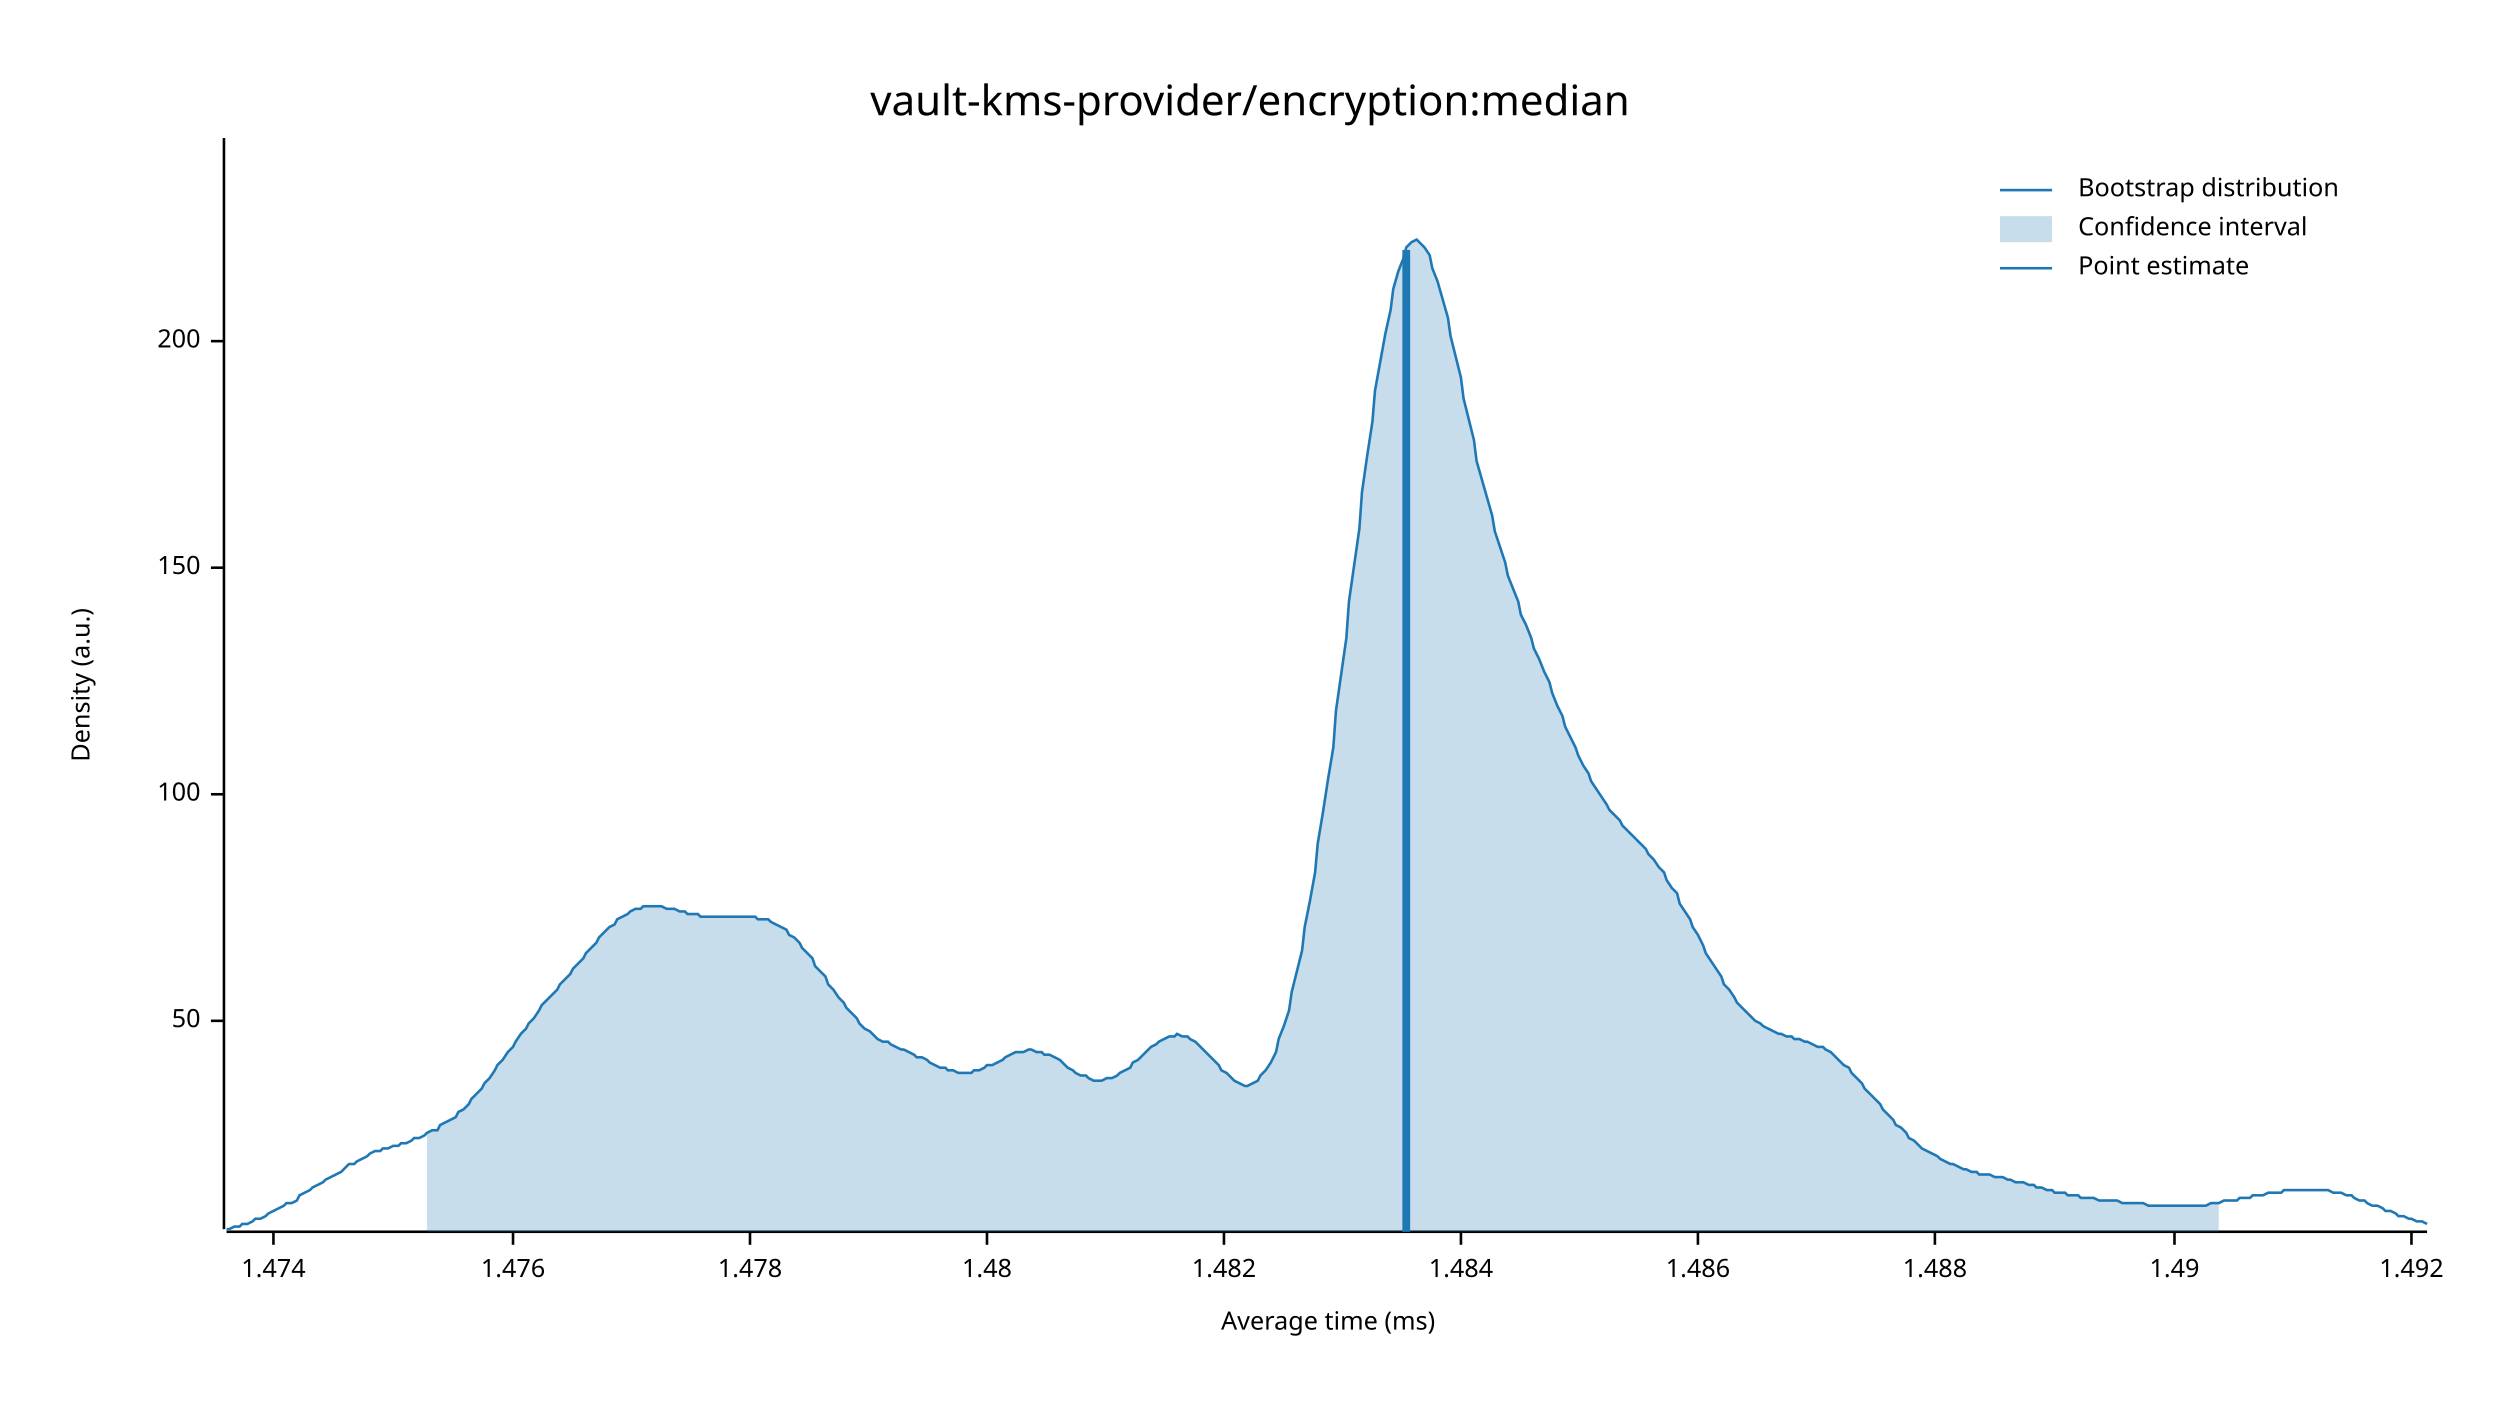
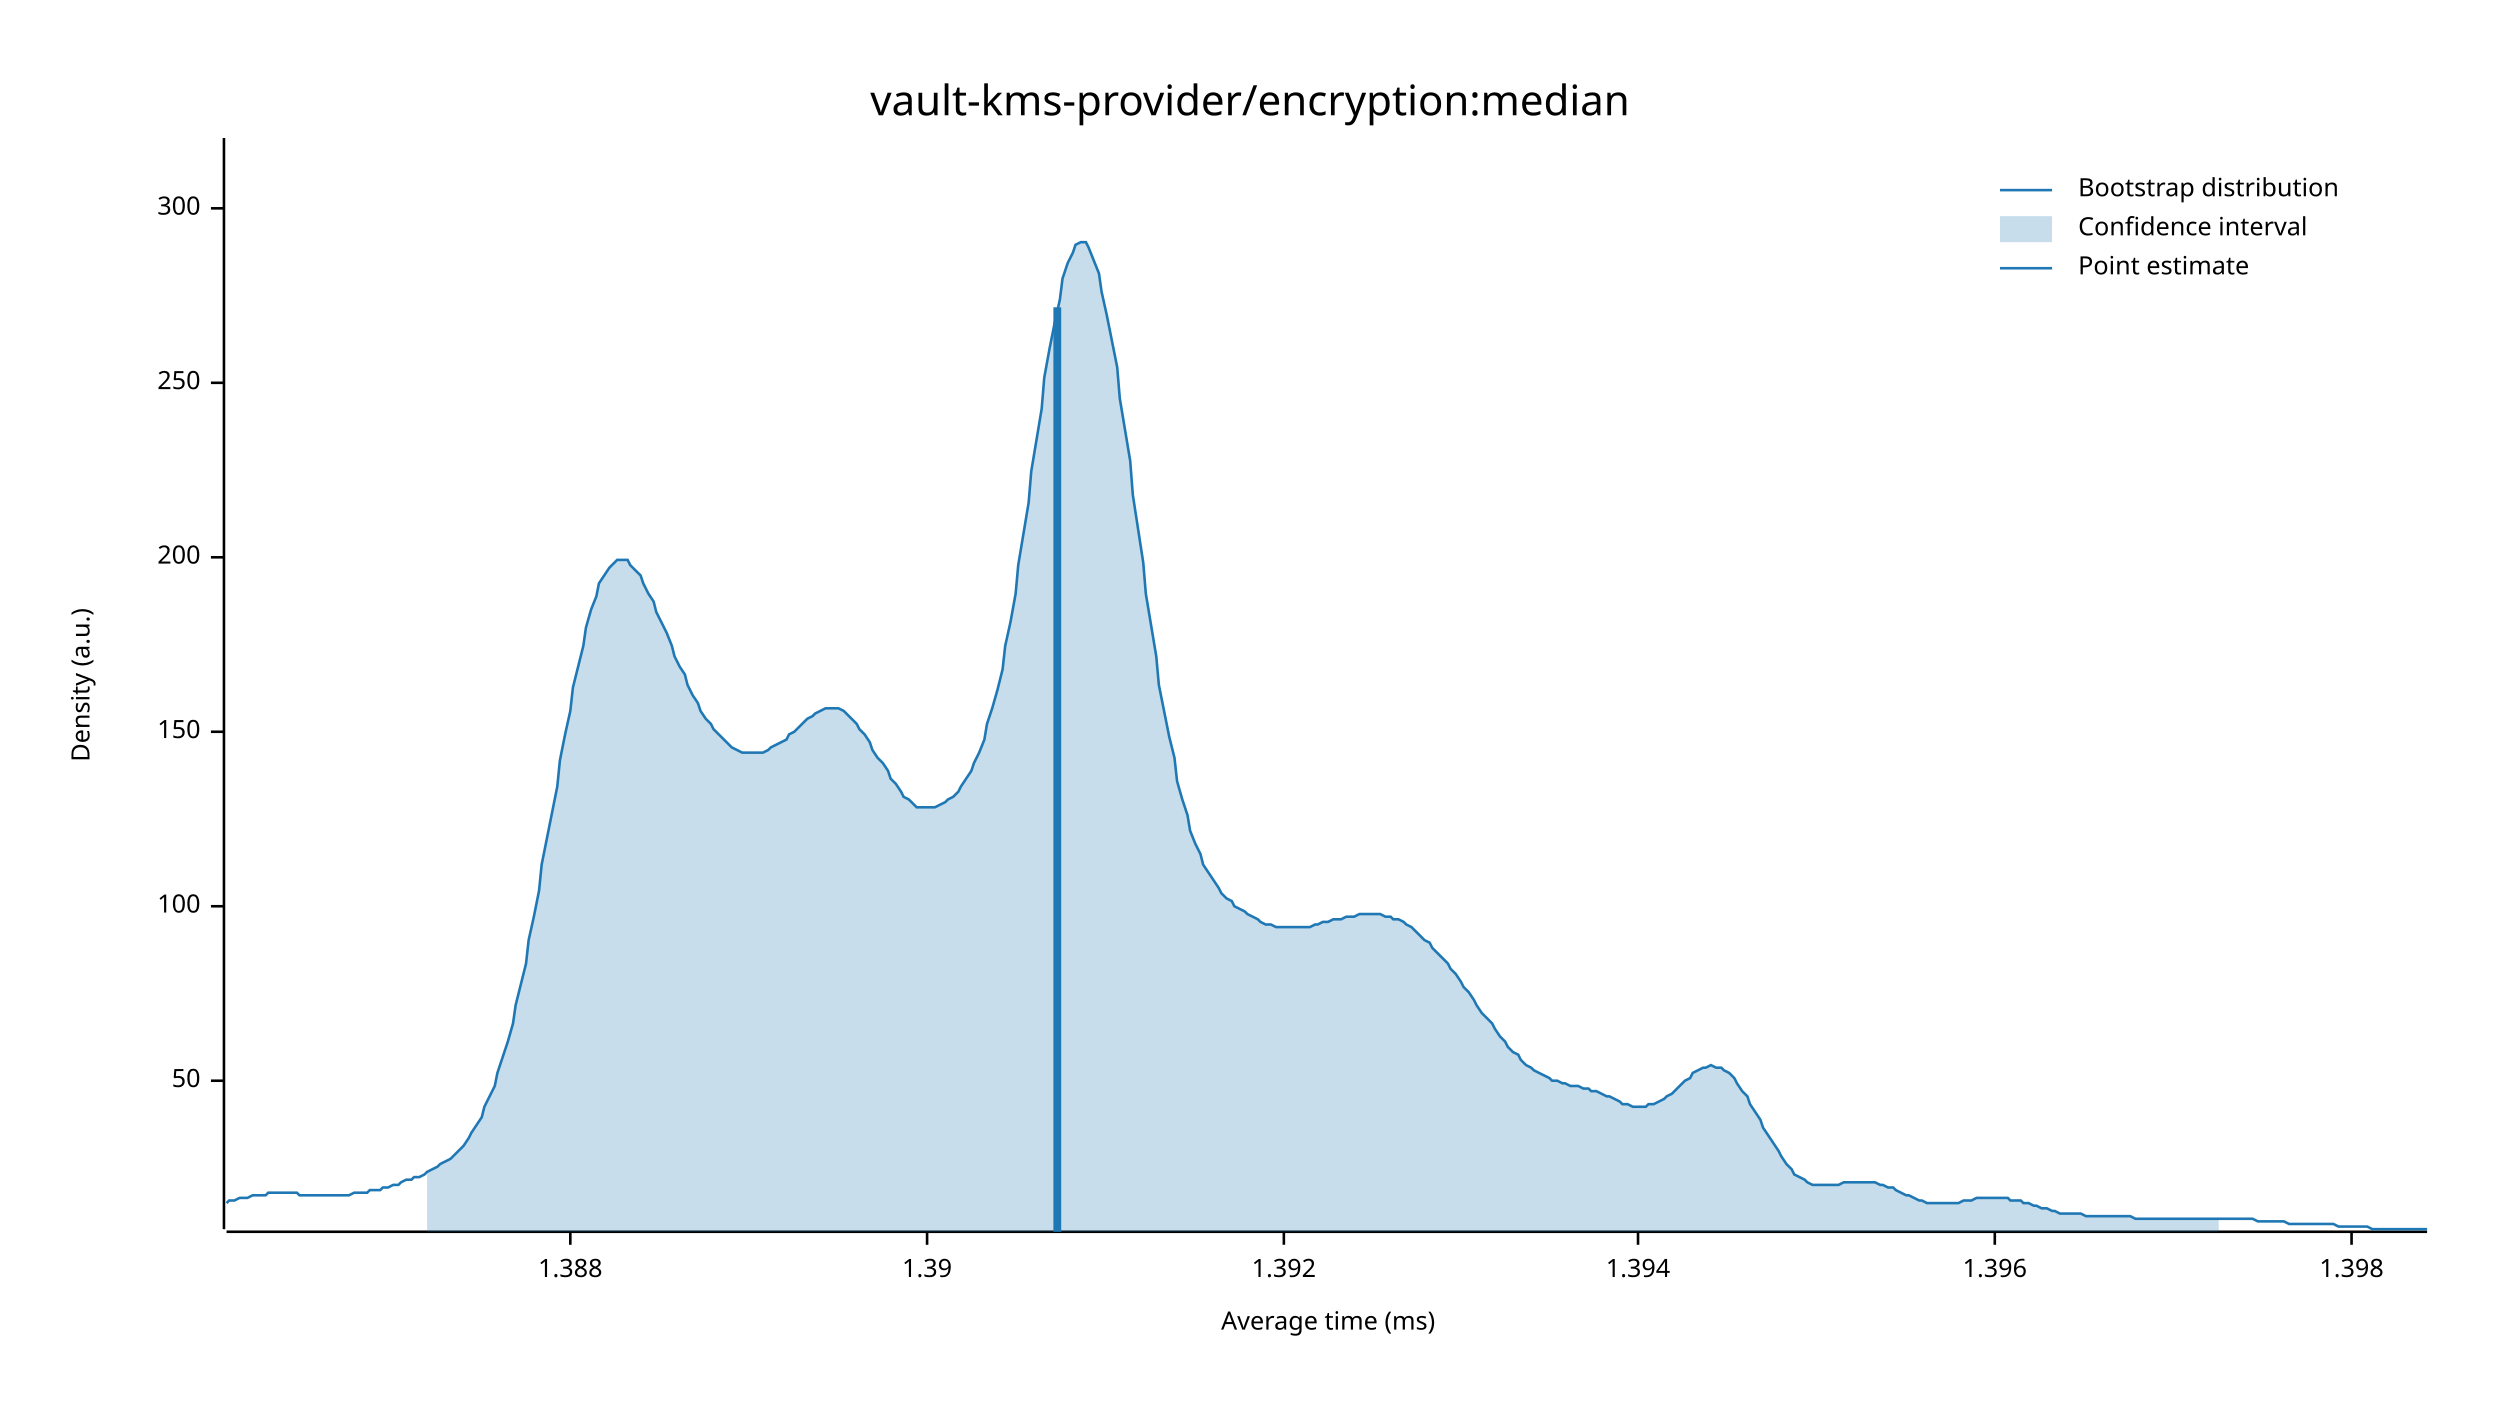
<svg xmlns="http://www.w3.org/2000/svg" width="960" height="540" viewBox="0 0 960 540">
  <text x="480" y="32" dy="0.76em" text-anchor="middle" font-family="sans-serif" font-size="16.129" opacity="1" fill="#000000">
vault-kms-provider/encryption:median
</text>
  <text x="27" y="263" dy="0.76em" text-anchor="middle" font-family="sans-serif" font-size="9.677" opacity="1" fill="#000000" transform="rotate(270, 27, 263)">
Density (a.u.)
</text>
  <text x="510" y="513" dy="-0.5ex" text-anchor="middle" font-family="sans-serif" font-size="9.677" opacity="1" fill="#000000">
Average time (ms)
</text>
  <polyline fill="none" opacity="1" stroke="#000000" stroke-width="1" points="86,53 86,472 " />
-   <text x="77" y="392" dy="0.5ex" text-anchor="end" font-family="sans-serif" font-size="9.677" opacity="1" fill="#000000">
+   <text x="77" y="415" dy="0.5ex" text-anchor="end" font-family="sans-serif" font-size="9.677" opacity="1" fill="#000000">
50
</text>
-   <polyline fill="none" opacity="1" stroke="#000000" stroke-width="1" points="81,392 86,392 " />
-   <text x="77" y="305" dy="0.5ex" text-anchor="end" font-family="sans-serif" font-size="9.677" opacity="1" fill="#000000">
+   <polyline fill="none" opacity="1" stroke="#000000" stroke-width="1" points="81,415 86,415 " />
+   <text x="77" y="348" dy="0.5ex" text-anchor="end" font-family="sans-serif" font-size="9.677" opacity="1" fill="#000000">
100
</text>
-   <polyline fill="none" opacity="1" stroke="#000000" stroke-width="1" points="81,305 86,305 " />
-   <text x="77" y="218" dy="0.5ex" text-anchor="end" font-family="sans-serif" font-size="9.677" opacity="1" fill="#000000">
+   <polyline fill="none" opacity="1" stroke="#000000" stroke-width="1" points="81,348 86,348 " />
+   <text x="77" y="281" dy="0.5ex" text-anchor="end" font-family="sans-serif" font-size="9.677" opacity="1" fill="#000000">
150
</text>
-   <polyline fill="none" opacity="1" stroke="#000000" stroke-width="1" points="81,218 86,218 " />
-   <text x="77" y="131" dy="0.5ex" text-anchor="end" font-family="sans-serif" font-size="9.677" opacity="1" fill="#000000">
+   <polyline fill="none" opacity="1" stroke="#000000" stroke-width="1" points="81,281 86,281 " />
+   <text x="77" y="214" dy="0.5ex" text-anchor="end" font-family="sans-serif" font-size="9.677" opacity="1" fill="#000000">
200
</text>
-   <polyline fill="none" opacity="1" stroke="#000000" stroke-width="1" points="81,131 86,131 " />
+   <polyline fill="none" opacity="1" stroke="#000000" stroke-width="1" points="81,214 86,214 " />
+   <text x="77" y="147" dy="0.5ex" text-anchor="end" font-family="sans-serif" font-size="9.677" opacity="1" fill="#000000">
+ 250
+ </text>
+   <polyline fill="none" opacity="1" stroke="#000000" stroke-width="1" points="81,147 86,147 " />
+   <text x="77" y="80" dy="0.5ex" text-anchor="end" font-family="sans-serif" font-size="9.677" opacity="1" fill="#000000">
+ 300
+ </text>
+   <polyline fill="none" opacity="1" stroke="#000000" stroke-width="1" points="81,80 86,80 " />
  <polyline fill="none" opacity="1" stroke="#000000" stroke-width="1" points="87,473 932,473 " />
-   <text x="105" y="483" dy="0.76em" text-anchor="middle" font-family="sans-serif" font-size="9.677" opacity="1" fill="#000000">
- 1.474
+   <text x="219" y="483" dy="0.76em" text-anchor="middle" font-family="sans-serif" font-size="9.677" opacity="1" fill="#000000">
+ 1.388
</text>
-   <polyline fill="none" opacity="1" stroke="#000000" stroke-width="1" points="105,473 105,478 " />
-   <text x="197" y="483" dy="0.76em" text-anchor="middle" font-family="sans-serif" font-size="9.677" opacity="1" fill="#000000">
- 1.476
+   <polyline fill="none" opacity="1" stroke="#000000" stroke-width="1" points="219,473 219,478 " />
+   <text x="356" y="483" dy="0.76em" text-anchor="middle" font-family="sans-serif" font-size="9.677" opacity="1" fill="#000000">
+ 1.39
</text>
-   <polyline fill="none" opacity="1" stroke="#000000" stroke-width="1" points="197,473 197,478 " />
-   <text x="288" y="483" dy="0.76em" text-anchor="middle" font-family="sans-serif" font-size="9.677" opacity="1" fill="#000000">
- 1.478
+   <polyline fill="none" opacity="1" stroke="#000000" stroke-width="1" points="356,473 356,478 " />
+   <text x="493" y="483" dy="0.76em" text-anchor="middle" font-family="sans-serif" font-size="9.677" opacity="1" fill="#000000">
+ 1.392
</text>
-   <polyline fill="none" opacity="1" stroke="#000000" stroke-width="1" points="288,473 288,478 " />
-   <text x="379" y="483" dy="0.76em" text-anchor="middle" font-family="sans-serif" font-size="9.677" opacity="1" fill="#000000">
- 1.48
+   <polyline fill="none" opacity="1" stroke="#000000" stroke-width="1" points="493,473 493,478 " />
+   <text x="629" y="483" dy="0.76em" text-anchor="middle" font-family="sans-serif" font-size="9.677" opacity="1" fill="#000000">
+ 1.394
</text>
-   <polyline fill="none" opacity="1" stroke="#000000" stroke-width="1" points="379,473 379,478 " />
-   <text x="470" y="483" dy="0.76em" text-anchor="middle" font-family="sans-serif" font-size="9.677" opacity="1" fill="#000000">
- 1.482
+   <polyline fill="none" opacity="1" stroke="#000000" stroke-width="1" points="629,473 629,478 " />
+   <text x="766" y="483" dy="0.76em" text-anchor="middle" font-family="sans-serif" font-size="9.677" opacity="1" fill="#000000">
+ 1.396
</text>
-   <polyline fill="none" opacity="1" stroke="#000000" stroke-width="1" points="470,473 470,478 " />
-   <text x="561" y="483" dy="0.76em" text-anchor="middle" font-family="sans-serif" font-size="9.677" opacity="1" fill="#000000">
- 1.484
+   <polyline fill="none" opacity="1" stroke="#000000" stroke-width="1" points="766,473 766,478 " />
+   <text x="903" y="483" dy="0.76em" text-anchor="middle" font-family="sans-serif" font-size="9.677" opacity="1" fill="#000000">
+ 1.398
</text>
-   <polyline fill="none" opacity="1" stroke="#000000" stroke-width="1" points="561,473 561,478 " />
-   <text x="652" y="483" dy="0.76em" text-anchor="middle" font-family="sans-serif" font-size="9.677" opacity="1" fill="#000000">
- 1.486
- </text>
-   <polyline fill="none" opacity="1" stroke="#000000" stroke-width="1" points="652,473 652,478 " />
-   <text x="743" y="483" dy="0.76em" text-anchor="middle" font-family="sans-serif" font-size="9.677" opacity="1" fill="#000000">
- 1.488
- </text>
-   <polyline fill="none" opacity="1" stroke="#000000" stroke-width="1" points="743,473 743,478 " />
-   <text x="835" y="483" dy="0.76em" text-anchor="middle" font-family="sans-serif" font-size="9.677" opacity="1" fill="#000000">
- 1.49
- </text>
-   <polyline fill="none" opacity="1" stroke="#000000" stroke-width="1" points="835,473 835,478 " />
-   <text x="926" y="483" dy="0.76em" text-anchor="middle" font-family="sans-serif" font-size="9.677" opacity="1" fill="#000000">
- 1.492
- </text>
-   <polyline fill="none" opacity="1" stroke="#000000" stroke-width="1" points="926,473 926,478 " />
-   <polyline fill="none" opacity="1" stroke="#1F78B4" stroke-width="1" points="87,472 88,472 90,471 92,471 93,470 95,470 97,469 98,468 100,468 102,467 103,466 105,465 107,464 109,463 110,462 112,462 114,461 115,459 117,458 119,457 120,456 122,455 124,454 125,453 127,452 129,451 131,450 132,449 134,447 136,447 137,446 139,445 141,444 142,443 144,442 146,442 147,441 149,441 151,440 153,440 154,439 156,439 158,438 159,437 161,437 163,436 164,435 166,434 168,434 169,432 171,431 173,430 175,429 176,427 178,426 180,424 181,422 183,420 185,418 186,416 188,414 190,411 191,409 193,407 195,404 197,402 198,400 200,397 202,395 203,393 205,391 207,388 208,386 210,384 212,382 214,380 215,378 217,376 219,374 220,372 222,370 224,368 225,366 227,364 229,362 230,360 232,358 234,356 236,355 237,353 239,352 241,351 242,350 244,349 246,349 247,348 249,348 251,348 252,348 254,348 256,349 258,349 259,349 261,350 263,350 264,351 266,351 268,351 269,352 271,352 273,352 274,352 276,352 278,352 280,352 281,352 283,352 285,352 286,352 288,352 290,352 291,353 293,353 295,353 296,354 298,355 300,356 302,357 303,359 305,360 307,362 308,364 310,366 312,368 313,371 315,373 317,375 318,378 320,380 322,383 324,385 325,387 327,389 329,391 330,393 332,395 334,396 335,397 337,399 339,400 341,400 342,401 344,402 346,403 347,403 349,404 351,405 352,406 354,406 356,407 357,408 359,409 361,410 363,410 364,411 366,411 368,412 369,412 371,412 373,412 374,411 376,411 378,410 379,409 381,409 383,408 385,407 386,406 388,405 390,404 391,404 393,404 395,403 396,403 398,404 400,404 401,405 403,405 405,406 407,407 408,408 410,410 412,411 413,412 415,413 417,413 418,414 420,415 422,415 423,415 425,414 427,414 429,413 430,412 432,411 434,410 435,408 437,407 439,405 440,404 442,402 444,401 445,400 447,399 449,398 451,398 452,397 454,398 456,398 457,399 459,400 461,402 462,403 464,405 466,407 468,409 469,411 471,412 473,414 474,415 476,416 478,417 479,417 481,416 483,415 484,413 486,411 488,408 490,404 491,399 493,394 495,388 496,381 498,373 500,365 501,356 503,346 505,335 506,324 508,312 510,299 512,287 513,273 515,259 517,245 518,231 520,217 522,203 523,189 525,175 527,162 528,150 530,139 532,128 534,119 535,111 537,104 539,99 540,95 542,93 544,92 545,93 547,95 549,98 550,103 552,108 554,115 556,122 557,129 559,137 561,145 562,153 564,161 566,169 567,177 569,184 571,191 573,198 574,204 576,210 578,216 579,221 581,226 583,231 584,236 586,240 588,245 589,249 591,253 593,258 595,262 596,266 598,271 600,275 601,279 603,283 605,287 606,290 608,294 610,297 611,300 613,303 615,306 617,309 618,311 620,313 622,315 623,317 625,319 627,321 628,322 630,324 632,326 633,328 635,330 637,333 639,335 640,338 642,341 644,343 645,347 647,350 649,353 650,356 652,359 654,363 655,366 657,369 659,372 661,375 662,378 664,380 666,383 667,385 669,387 671,389 672,390 674,392 676,393 677,394 679,395 681,396 683,397 684,397 686,398 688,398 689,399 691,399 693,400 694,400 696,401 698,402 700,402 701,403 703,404 705,406 706,407 708,409 710,410 711,412 713,414 715,416 716,418 718,420 720,422 722,424 723,426 725,428 727,430 728,432 730,433 732,435 733,437 735,438 737,440 738,441 740,442 742,443 744,444 745,445 747,446 749,447 750,447 752,448 754,449 755,449 757,450 759,450 760,451 762,451 764,451 766,452 767,452 769,452 771,453 772,453 774,454 776,454 777,454 779,455 781,455 782,456 784,456 786,457 788,457 789,458 791,458 793,458 794,459 796,459 798,459 799,460 801,460 803,460 804,460 806,461 808,461 810,461 811,461 813,461 815,462 816,462 818,462 820,462 821,462 823,462 825,463 827,463 828,463 830,463 832,463 833,463 835,463 837,463 838,463 840,463 842,463 843,463 845,463 847,463 849,462 850,462 852,462 854,461 855,461 857,461 859,461 860,460 862,460 864,460 865,459 867,459 869,459 871,458 872,458 874,458 876,458 877,457 879,457 881,457 882,457 884,457 886,457 887,457 889,457 891,457 893,457 894,457 896,458 898,458 899,458 901,459 903,459 904,460 906,461 908,461 909,462 911,463 913,463 915,464 916,465 918,465 920,466 921,467 923,467 925,468 926,468 928,469 930,469 932,470 " />
-   <polygon opacity="0.25" fill="#1F78B4" points="164,435 166,434 168,434 169,432 171,431 173,430 175,429 176,427 178,426 180,424 181,422 183,420 185,418 186,416 188,414 190,411 191,409 193,407 195,404 197,402 198,400 200,397 202,395 203,393 205,391 207,388 208,386 210,384 212,382 214,380 215,378 217,376 219,374 220,372 222,370 224,368 225,366 227,364 229,362 230,360 232,358 234,356 236,355 237,353 239,352 241,351 242,350 244,349 246,349 247,348 249,348 251,348 252,348 254,348 256,349 258,349 259,349 261,350 263,350 264,351 266,351 268,351 269,352 271,352 273,352 274,352 276,352 278,352 280,352 281,352 283,352 285,352 286,352 288,352 290,352 291,353 293,353 295,353 296,354 298,355 300,356 302,357 303,359 305,360 307,362 308,364 310,366 312,368 313,371 315,373 317,375 318,378 320,380 322,383 324,385 325,387 327,389 329,391 330,393 332,395 334,396 335,397 337,399 339,400 341,400 342,401 344,402 346,403 347,403 349,404 351,405 352,406 354,406 356,407 357,408 359,409 361,410 363,410 364,411 366,411 368,412 369,412 371,412 373,412 374,411 376,411 378,410 379,409 381,409 383,408 385,407 386,406 388,405 390,404 391,404 393,404 395,403 396,403 398,404 400,404 401,405 403,405 405,406 407,407 408,408 410,410 412,411 413,412 415,413 417,413 418,414 420,415 422,415 423,415 425,414 427,414 429,413 430,412 432,411 434,410 435,408 437,407 439,405 440,404 442,402 444,401 445,400 447,399 449,398 451,398 452,397 454,398 456,398 457,399 459,400 461,402 462,403 464,405 466,407 468,409 469,411 471,412 473,414 474,415 476,416 478,417 479,417 481,416 483,415 484,413 486,411 488,408 490,404 491,399 493,394 495,388 496,381 498,373 500,365 501,356 503,346 505,335 506,324 508,312 510,299 512,287 513,273 515,259 517,245 518,231 520,217 522,203 523,189 525,175 527,162 528,150 530,139 532,128 534,119 535,111 537,104 539,99 540,95 542,93 544,92 545,93 547,95 549,98 550,103 552,108 554,115 556,122 557,129 559,137 561,145 562,153 564,161 566,169 567,177 569,184 571,191 573,198 574,204 576,210 578,216 579,221 581,226 583,231 584,236 586,240 588,245 589,249 591,253 593,258 595,262 596,266 598,271 600,275 601,279 603,283 605,287 606,290 608,294 610,297 611,300 613,303 615,306 617,309 618,311 620,313 622,315 623,317 625,319 627,321 628,322 630,324 632,326 633,328 635,330 637,333 639,335 640,338 642,341 644,343 645,347 647,350 649,353 650,356 652,359 654,363 655,366 657,369 659,372 661,375 662,378 664,380 666,383 667,385 669,387 671,389 672,390 674,392 676,393 677,394 679,395 681,396 683,397 684,397 686,398 688,398 689,399 691,399 693,400 694,400 696,401 698,402 700,402 701,403 703,404 705,406 706,407 708,409 710,410 711,412 713,414 715,416 716,418 718,420 720,422 722,424 723,426 725,428 727,430 728,432 730,433 732,435 733,437 735,438 737,440 738,441 740,442 742,443 744,444 745,445 747,446 749,447 750,447 752,448 754,449 755,449 757,450 759,450 760,451 762,451 764,451 766,452 767,452 769,452 771,453 772,453 774,454 776,454 777,454 779,455 781,455 782,456 784,456 786,457 788,457 789,458 791,458 793,458 794,459 796,459 798,459 799,460 801,460 803,460 804,460 806,461 808,461 810,461 811,461 813,461 815,462 816,462 818,462 820,462 821,462 823,462 825,463 827,463 828,463 830,463 832,463 833,463 835,463 837,463 838,463 840,463 842,463 843,463 845,463 847,463 849,462 850,462 852,462 852,473 164,473 " />
-   <polyline fill="none" opacity="1" stroke="#1F78B4" stroke-width="3" points="540,473 540,96 " />
+   <polyline fill="none" opacity="1" stroke="#000000" stroke-width="1" points="903,473 903,478 " />
+   <polyline fill="none" opacity="1" stroke="#1F78B4" stroke-width="1" points="87,462 88,461 90,461 92,460 93,460 95,460 97,459 98,459 100,459 102,459 103,458 105,458 107,458 109,458 110,458 112,458 114,458 115,459 117,459 119,459 120,459 122,459 124,459 125,459 127,459 129,459 131,459 132,459 134,459 136,458 137,458 139,458 141,458 142,457 144,457 146,457 147,456 149,456 151,455 153,455 154,454 156,453 158,453 159,452 161,452 163,451 164,450 166,449 168,448 169,447 171,446 173,445 175,443 176,442 178,440 180,437 181,435 183,432 185,429 186,425 188,421 190,417 191,412 193,406 195,400 197,393 198,386 200,378 202,370 203,361 205,352 207,342 208,332 210,322 212,312 214,302 215,292 217,282 219,273 220,264 222,256 224,248 225,241 227,234 229,229 230,224 232,221 234,218 236,216 237,215 239,215 241,215 242,217 244,219 246,221 247,224 249,228 251,231 252,235 254,239 256,243 258,248 259,252 261,256 263,259 264,263 266,267 268,270 269,273 271,276 273,278 274,280 276,282 278,284 280,286 281,287 283,288 285,289 286,289 288,289 290,289 291,289 293,289 295,288 296,287 298,286 300,285 302,284 303,282 305,281 307,279 308,278 310,276 312,275 313,274 315,273 317,272 318,272 320,272 322,272 324,273 325,274 327,276 329,278 330,280 332,282 334,285 335,288 337,291 339,293 341,296 342,299 344,301 346,304 347,306 349,307 351,309 352,310 354,310 356,310 357,310 359,310 361,309 363,308 364,307 366,306 368,304 369,302 371,299 373,296 374,293 376,289 378,284 379,278 381,272 383,265 385,257 386,248 388,239 390,228 391,217 393,205 395,193 396,181 398,169 400,157 401,145 403,134 405,124 407,115 408,107 410,101 412,97 413,94 415,93 417,93 418,95 420,100 422,105 423,112 425,121 427,131 429,141 430,153 432,165 434,177 435,190 437,203 439,216 440,228 442,240 444,252 445,263 447,273 449,283 451,291 452,300 454,307 456,313 457,319 459,324 461,328 462,332 464,335 466,338 468,341 469,343 471,345 473,346 474,348 476,349 478,350 479,351 481,352 483,353 484,354 486,355 488,355 490,356 491,356 493,356 495,356 496,356 498,356 500,356 501,356 503,356 505,355 506,355 508,354 510,354 512,353 513,353 515,353 517,352 518,352 520,352 522,351 523,351 525,351 527,351 528,351 530,351 532,352 534,352 535,353 537,353 539,354 540,355 542,356 544,358 545,359 547,361 549,362 550,364 552,366 554,368 556,370 557,372 559,374 561,377 562,379 564,381 566,384 567,386 569,389 571,391 573,393 574,395 576,398 578,400 579,402 581,404 583,405 584,407 586,409 588,410 589,411 591,412 593,413 595,414 596,415 598,415 600,416 601,416 603,417 605,417 606,417 608,418 610,418 611,419 613,419 615,420 617,421 618,421 620,422 622,423 623,424 625,424 627,425 628,425 630,425 632,425 633,424 635,424 637,423 639,422 640,421 642,420 644,418 645,417 647,415 649,414 650,412 652,411 654,410 655,410 657,409 659,410 661,410 662,411 664,412 666,414 667,416 669,419 671,421 672,424 674,427 676,430 677,433 679,436 681,439 683,442 684,444 686,447 688,449 689,451 691,452 693,453 694,454 696,455 698,455 700,455 701,455 703,455 705,455 706,455 708,454 710,454 711,454 713,454 715,454 716,454 718,454 720,454 722,455 723,455 725,456 727,456 728,457 730,458 732,459 733,459 735,460 737,461 738,461 740,462 742,462 744,462 745,462 747,462 749,462 750,462 752,462 754,461 755,461 757,461 759,460 760,460 762,460 764,460 766,460 767,460 769,460 771,460 772,461 774,461 776,461 777,462 779,462 781,463 782,463 784,464 786,464 788,465 789,465 791,466 793,466 794,466 796,466 798,466 799,466 801,467 803,467 804,467 806,467 808,467 810,467 811,467 813,467 815,467 816,467 818,467 820,468 821,468 823,468 825,468 827,468 828,468 830,468 832,468 833,468 835,468 837,468 838,468 840,468 842,468 843,468 845,468 847,468 849,468 850,468 852,468 854,468 855,468 857,468 859,468 860,468 862,468 864,468 865,468 867,469 869,469 871,469 872,469 874,469 876,469 877,469 879,470 881,470 882,470 884,470 886,470 887,470 889,470 891,470 893,470 894,470 896,470 898,471 899,471 901,471 903,471 904,471 906,471 908,471 909,471 911,472 913,472 915,472 916,472 918,472 920,472 921,472 923,472 925,472 926,472 928,472 930,472 932,472 " />
+   <polygon opacity="0.25" fill="#1F78B4" points="164,450 166,449 168,448 169,447 171,446 173,445 175,443 176,442 178,440 180,437 181,435 183,432 185,429 186,425 188,421 190,417 191,412 193,406 195,400 197,393 198,386 200,378 202,370 203,361 205,352 207,342 208,332 210,322 212,312 214,302 215,292 217,282 219,273 220,264 222,256 224,248 225,241 227,234 229,229 230,224 232,221 234,218 236,216 237,215 239,215 241,215 242,217 244,219 246,221 247,224 249,228 251,231 252,235 254,239 256,243 258,248 259,252 261,256 263,259 264,263 266,267 268,270 269,273 271,276 273,278 274,280 276,282 278,284 280,286 281,287 283,288 285,289 286,289 288,289 290,289 291,289 293,289 295,288 296,287 298,286 300,285 302,284 303,282 305,281 307,279 308,278 310,276 312,275 313,274 315,273 317,272 318,272 320,272 322,272 324,273 325,274 327,276 329,278 330,280 332,282 334,285 335,288 337,291 339,293 341,296 342,299 344,301 346,304 347,306 349,307 351,309 352,310 354,310 356,310 357,310 359,310 361,309 363,308 364,307 366,306 368,304 369,302 371,299 373,296 374,293 376,289 378,284 379,278 381,272 383,265 385,257 386,248 388,239 390,228 391,217 393,205 395,193 396,181 398,169 400,157 401,145 403,134 405,124 407,115 408,107 410,101 412,97 413,94 415,93 417,93 418,95 420,100 422,105 423,112 425,121 427,131 429,141 430,153 432,165 434,177 435,190 437,203 439,216 440,228 442,240 444,252 445,263 447,273 449,283 451,291 452,300 454,307 456,313 457,319 459,324 461,328 462,332 464,335 466,338 468,341 469,343 471,345 473,346 474,348 476,349 478,350 479,351 481,352 483,353 484,354 486,355 488,355 490,356 491,356 493,356 495,356 496,356 498,356 500,356 501,356 503,356 505,355 506,355 508,354 510,354 512,353 513,353 515,353 517,352 518,352 520,352 522,351 523,351 525,351 527,351 528,351 530,351 532,352 534,352 535,353 537,353 539,354 540,355 542,356 544,358 545,359 547,361 549,362 550,364 552,366 554,368 556,370 557,372 559,374 561,377 562,379 564,381 566,384 567,386 569,389 571,391 573,393 574,395 576,398 578,400 579,402 581,404 583,405 584,407 586,409 588,410 589,411 591,412 593,413 595,414 596,415 598,415 600,416 601,416 603,417 605,417 606,417 608,418 610,418 611,419 613,419 615,420 617,421 618,421 620,422 622,423 623,424 625,424 627,425 628,425 630,425 632,425 633,424 635,424 637,423 639,422 640,421 642,420 644,418 645,417 647,415 649,414 650,412 652,411 654,410 655,410 657,409 659,410 661,410 662,411 664,412 666,414 667,416 669,419 671,421 672,424 674,427 676,430 677,433 679,436 681,439 683,442 684,444 686,447 688,449 689,451 691,452 693,453 694,454 696,455 698,455 700,455 701,455 703,455 705,455 706,455 708,454 710,454 711,454 713,454 715,454 716,454 718,454 720,454 722,455 723,455 725,456 727,456 728,457 730,458 732,459 733,459 735,460 737,461 738,461 740,462 742,462 744,462 745,462 747,462 749,462 750,462 752,462 754,461 755,461 757,461 759,460 760,460 762,460 764,460 766,460 767,460 769,460 771,460 772,461 774,461 776,461 777,462 779,462 781,463 782,463 784,464 786,464 788,465 789,465 791,466 793,466 794,466 796,466 798,466 799,466 801,467 803,467 804,467 806,467 808,467 810,467 811,467 813,467 815,467 816,467 818,467 820,468 821,468 823,468 825,468 827,468 828,468 830,468 832,468 833,468 835,468 837,468 838,468 840,468 842,468 843,468 845,468 847,468 849,468 850,468 852,468 852,473 164,473 " />
+   <polyline fill="none" opacity="1" stroke="#1F78B4" stroke-width="3" points="406,473 406,118 " />
  <text x="798" y="68" dy="0.76em" text-anchor="start" font-family="sans-serif" font-size="9.677" opacity="1" fill="#000000">
Bootstrap distribution
</text>
  <text x="798" y="83" dy="0.76em" text-anchor="start" font-family="sans-serif" font-size="9.677" opacity="1" fill="#000000">
Confidence interval
</text>
  <text x="798" y="98" dy="0.76em" text-anchor="start" font-family="sans-serif" font-size="9.677" opacity="1" fill="#000000">
Point estimate
</text>
  <polyline fill="none" opacity="1" stroke="#1F78B4" stroke-width="1" points="768,73 788,73 " />
  <rect x="768" y="83" width="20" height="10" opacity="0.25" fill="#1F78B4" stroke="none" />
  <polyline fill="none" opacity="1" stroke="#1F78B4" stroke-width="1" points="768,103 788,103 " />
</svg>
